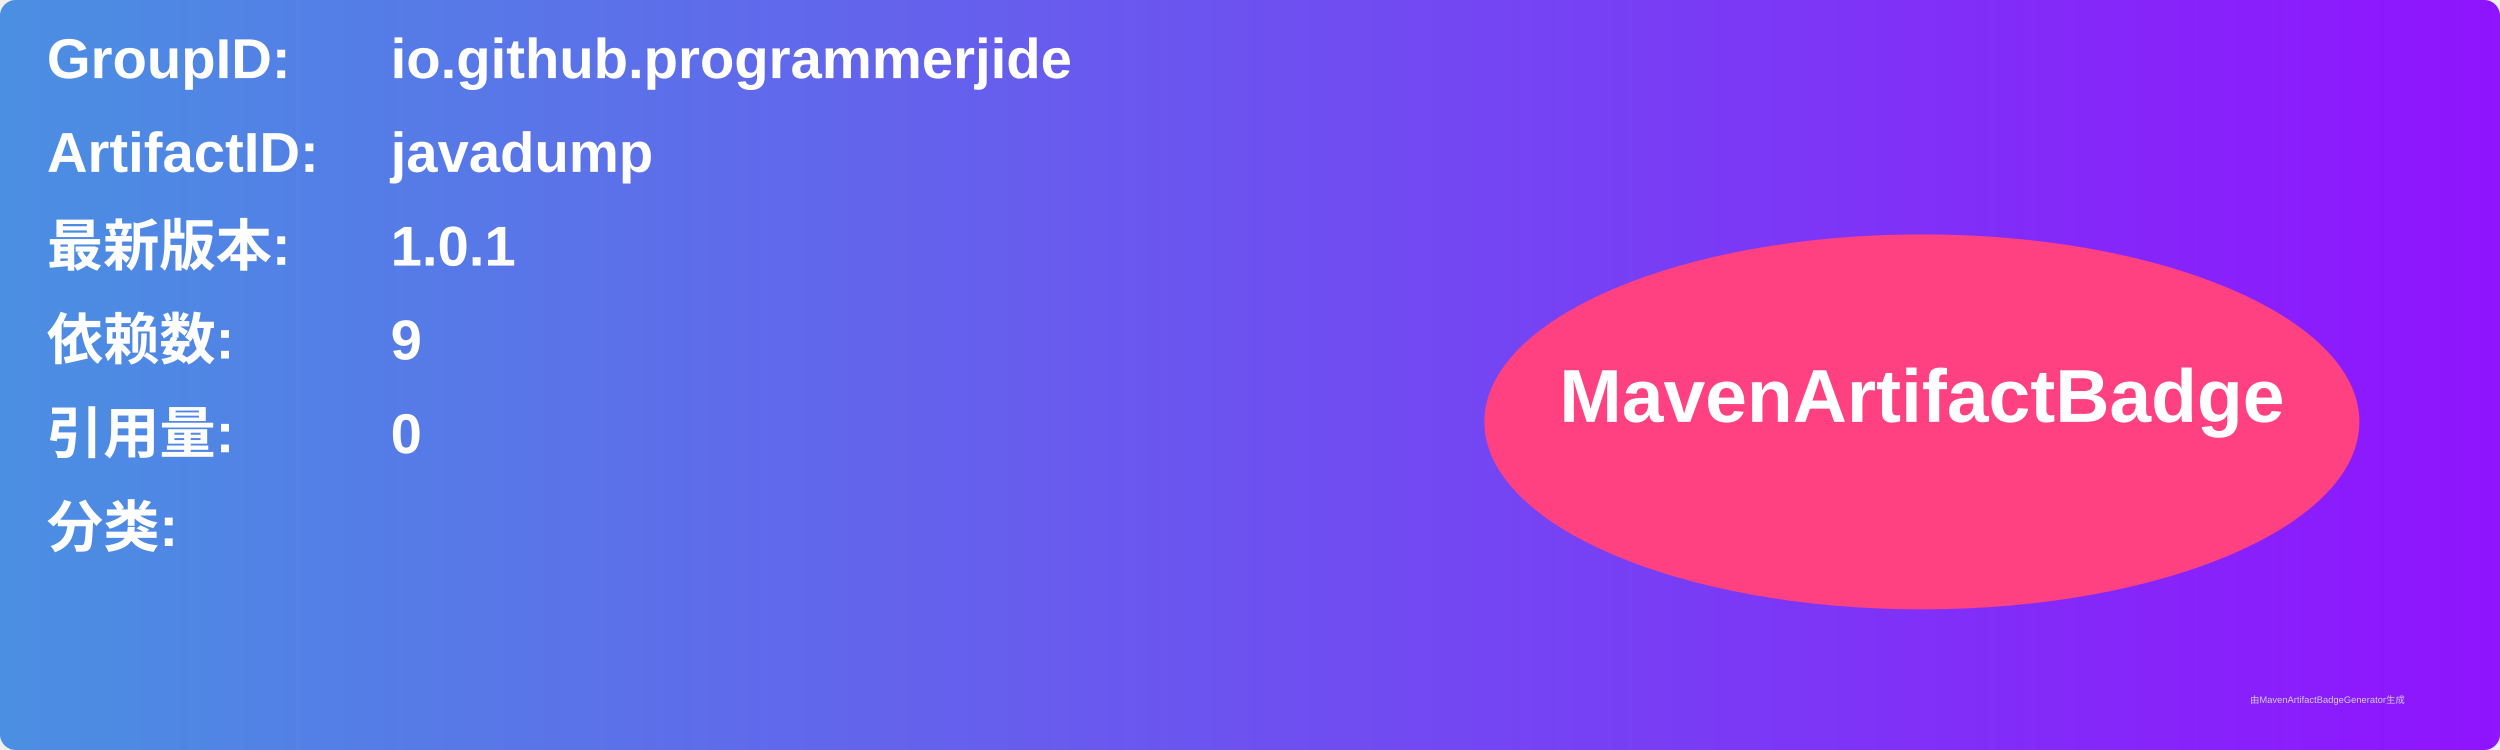
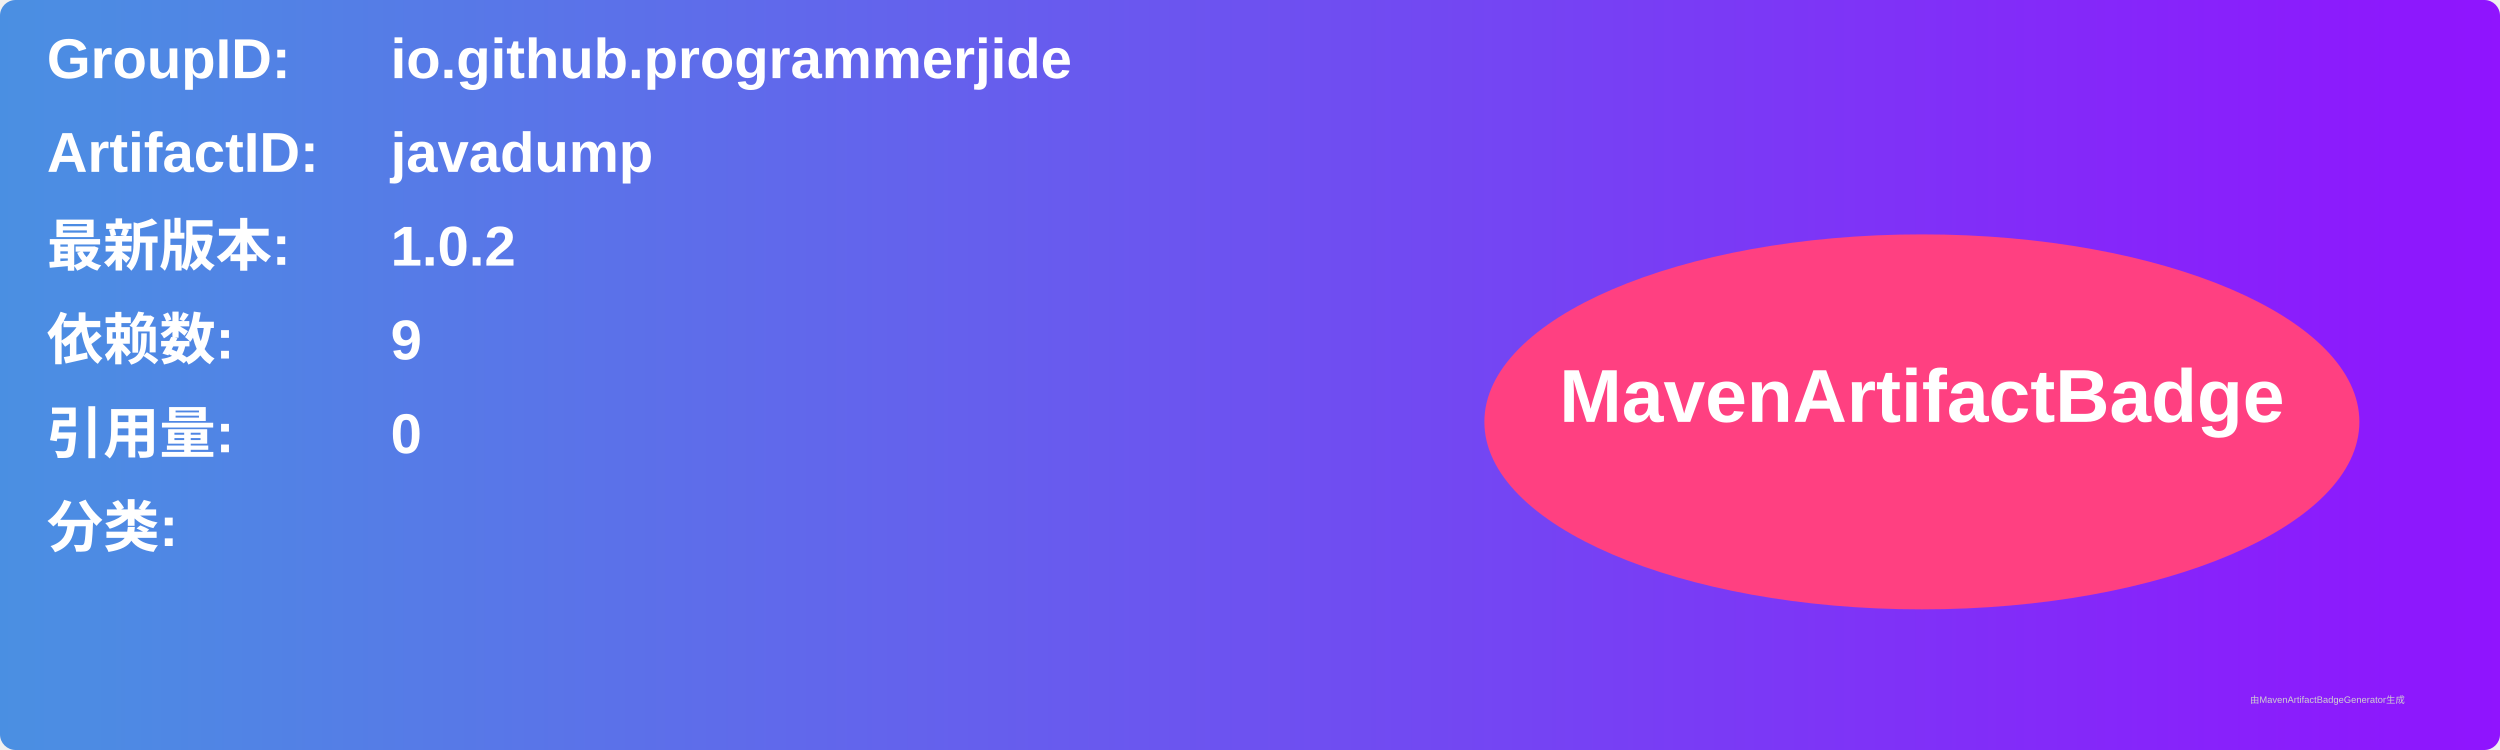
<svg xmlns="http://www.w3.org/2000/svg" width="800" height="240" viewBox="0 0 800 240">
  <linearGradient id="grad" x1="0%" y1="0%" x2="100%" y2="0%">
    <stop offset="0%" stop-color="#4a90e2" />
    <stop offset="100%" stop-color="#9013fe" />
  </linearGradient>
  <rect width="100%" height="100%" rx="5" ry="5" fill="url(#grad)" />
  <g transform="translate(15, 15)">
    <text x="0" y="10" font-family="Arial" font-size="18" fill="white" font-weight="bold" width="260">GroupID:</text>
    <text x="110" y="10" font-family="Arial" font-size="18" fill="white" font-weight="bold" width="460">io.github.programmerjide</text>
    <text x="0" y="40" font-family="Arial" font-size="18" fill="white" font-weight="bold" width="260">ArtifactID:</text>
    <text x="110" y="40" font-family="Arial" font-size="18" fill="white" font-weight="bold" width="460">javadump</text>
    <text x="0" y="70" font-family="Arial" font-size="18" fill="white" font-weight="bold">最新版本:</text>
    <text x="110" y="70" font-family="Arial" font-size="18" fill="white" font-weight="bold">
-       <tspan font-weight="bold">1.0.1</tspan>
+       <tspan font-weight="bold">1.0.2</tspan>
    </text>
    <text x="0" y="100" font-family="Arial" font-size="18" fill="white" font-weight="bold">依赖数: </text>
    <text x="110" y="100" font-family="Arial" font-size="18" fill="white">
      <tspan font-weight="bold">9</tspan>
    </text>
    <text x="0" y="130" font-family="Arial" font-size="18" fill="white" font-weight="bold">引用量: </text>
    <text x="110" y="130" font-family="Arial" font-size="18" fill="white">
      <tspan font-weight="bold">0</tspan>
    </text>
    <text x="0" y="160" font-family="Arial" font-size="18" fill="white" font-weight="bold">分类:</text>
    <text x="10" y="190" font-family="Arial" font-size="10" fill="white">
      <tspan font-weight="bold" />
    </text>
    <ellipse cx="600" cy="120" rx="140" ry="60" fill="#ff4081" />
    <text x="600" y="120" text-anchor="middle" font-family="Arial" font-size="24" fill="white" font-weight="bold">MavenArtifactBadge</text>
  </g>
  <text x="720" y="225" font-family="Arial" font-size="3" fill="#d0d0d0">由MavenArtifactBadgeGenerator生成</text>
</svg>
